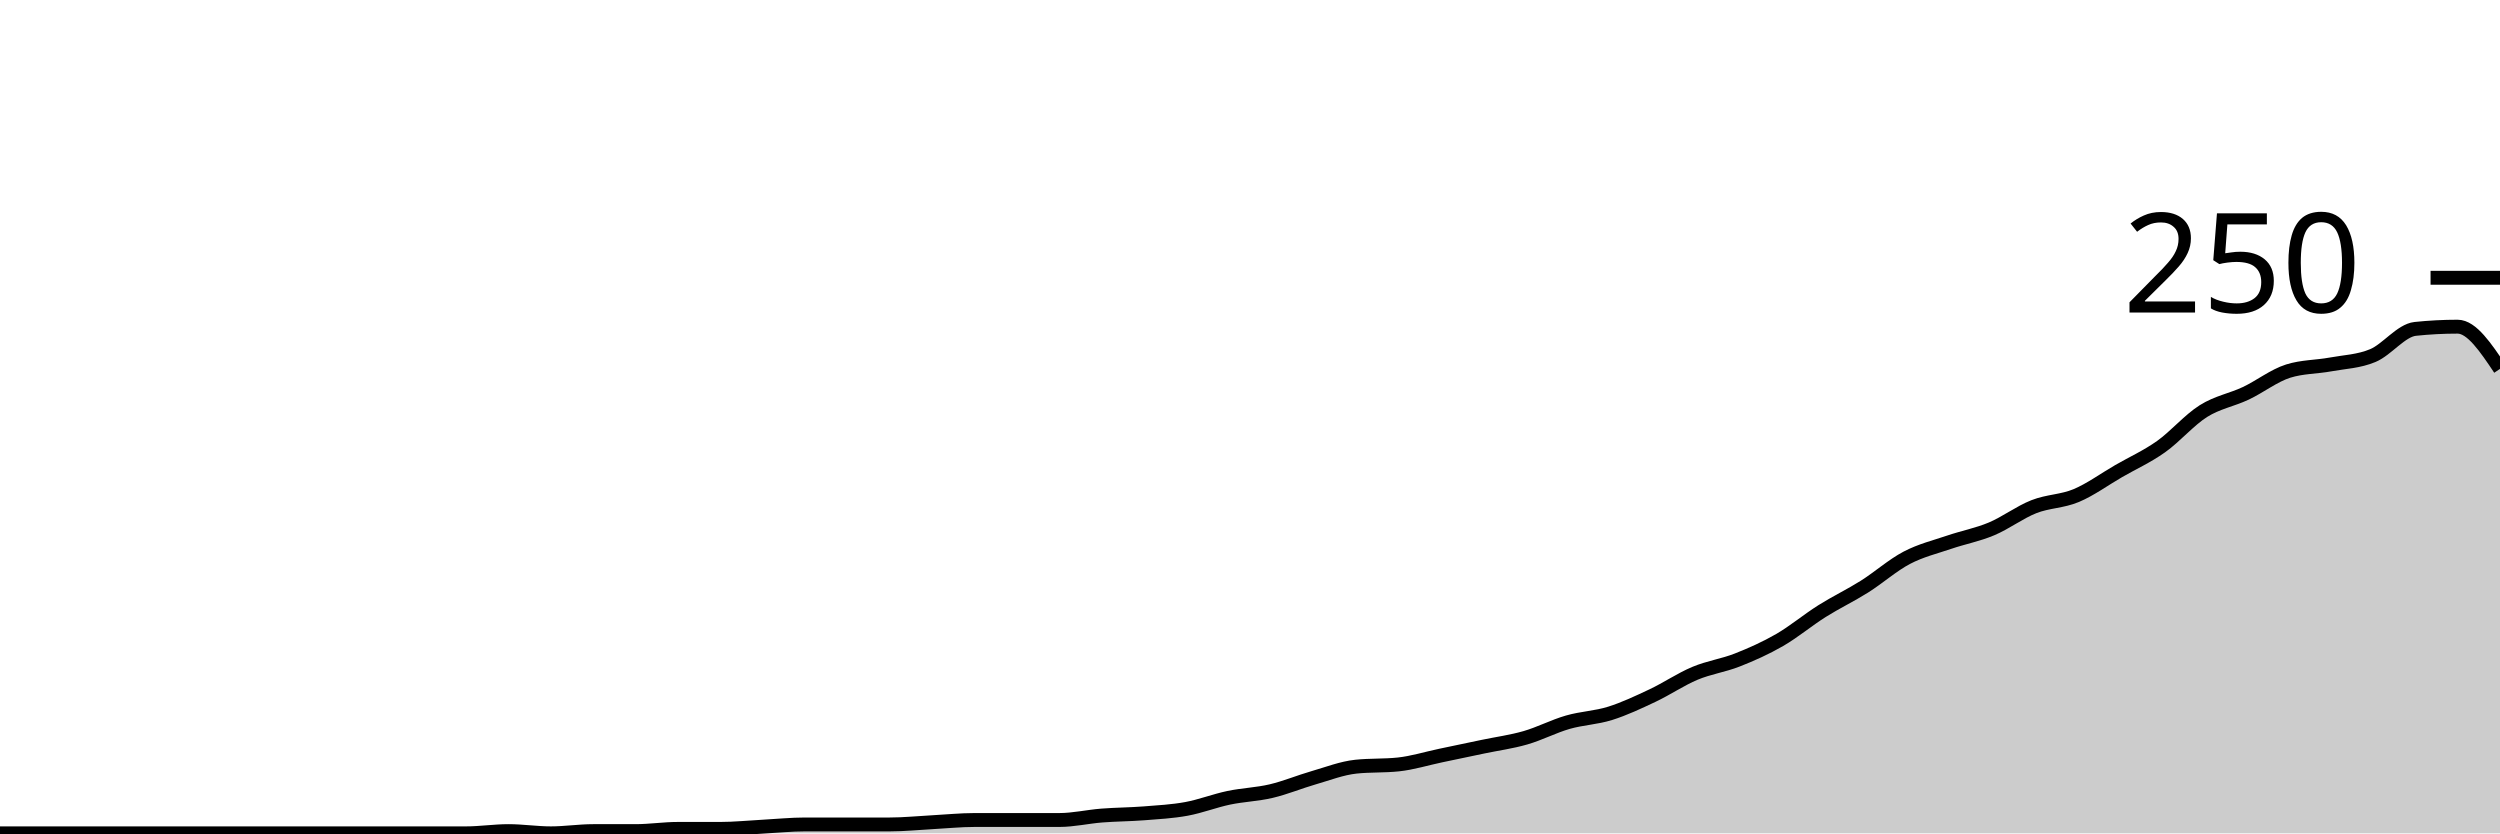
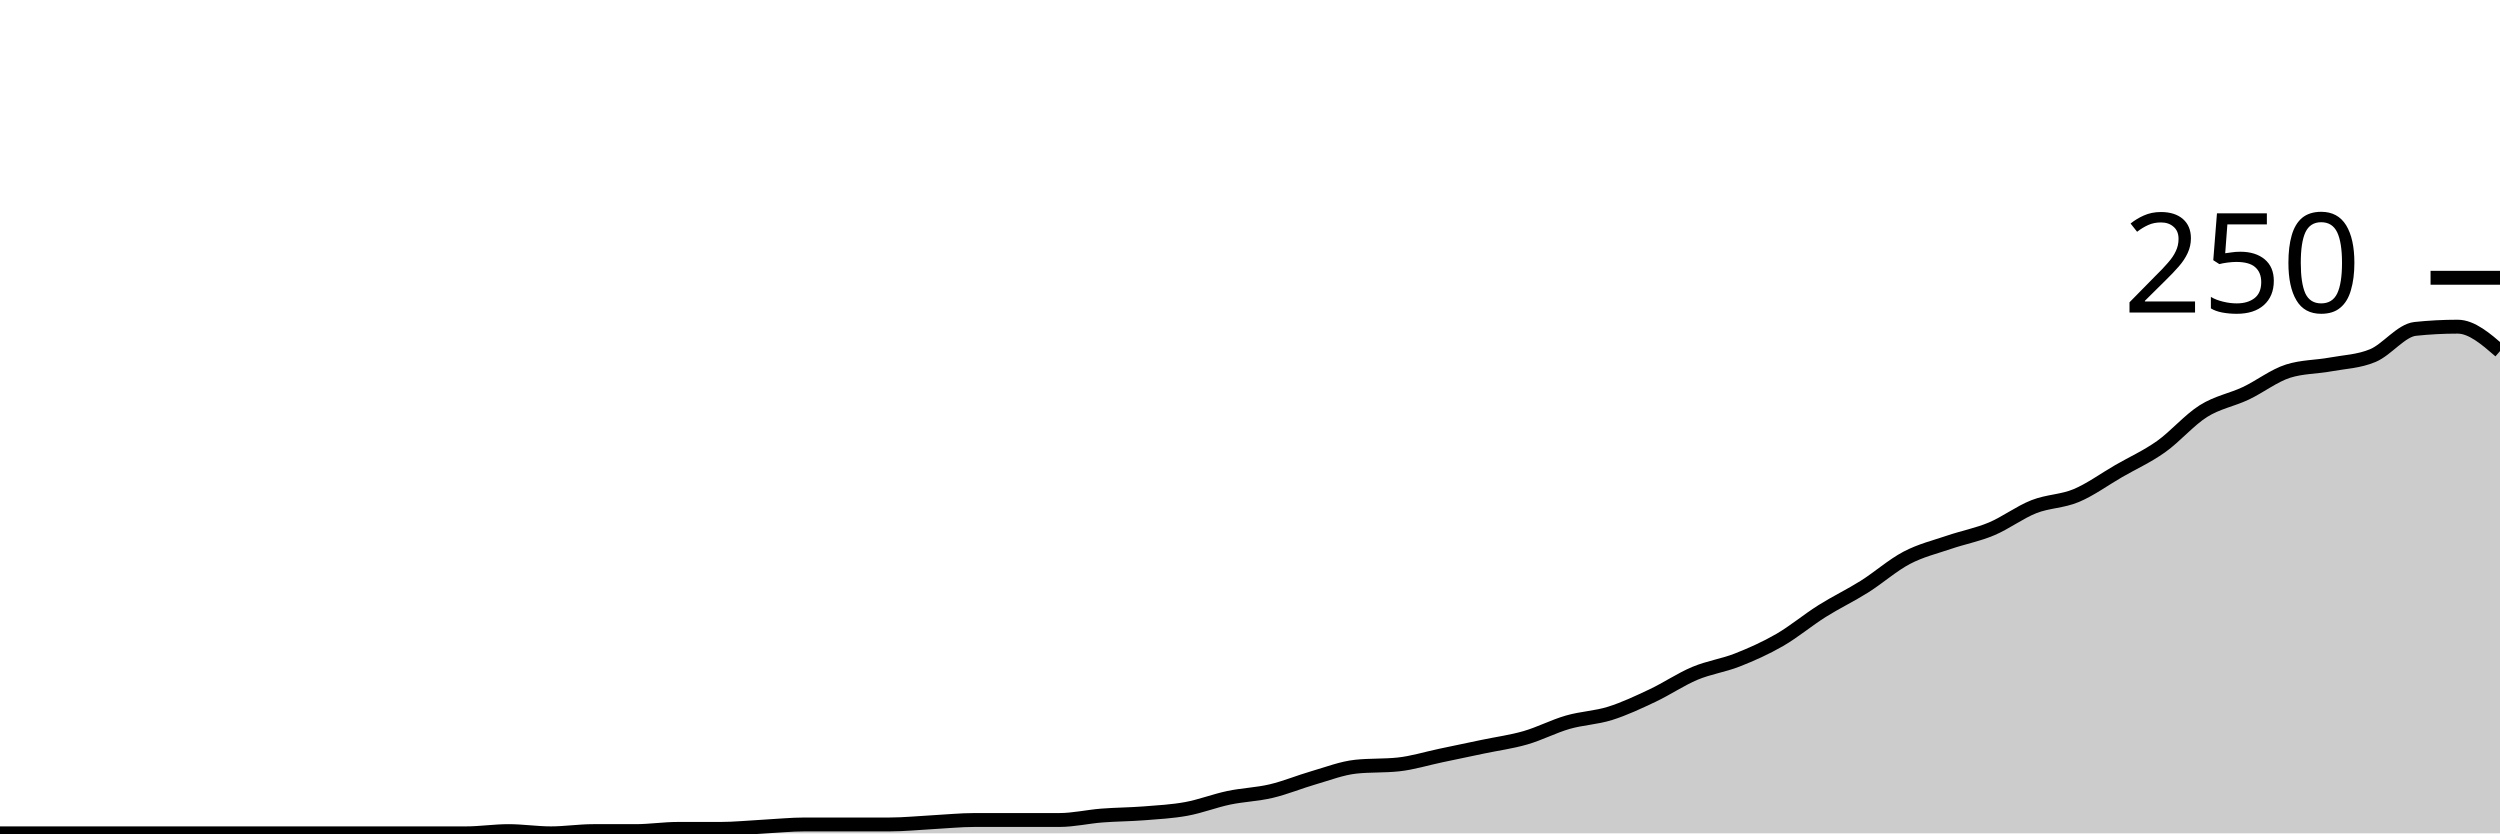
<svg xmlns="http://www.w3.org/2000/svg" viewBox="0 0 180 60">
  <g transform="translate(0,20)">
-     <path class="area" fill="rgba(0, 0, 0, 0.2)" d="M0,40C1.017,40,2.034,40,3.051,40C4.068,40,5.085,40,6.102,40C7.119,40,8.136,40,9.153,40C10.169,40,11.186,40,12.203,40C13.22,40,14.237,40,15.254,40C16.271,40,17.288,40,18.305,40C19.322,40,20.339,40,21.356,40C22.373,40,23.39,40,24.407,40C25.424,40,26.441,40,27.458,40C28.475,40,29.492,40,30.508,40C31.525,40,32.542,40,33.559,40C34.576,40,35.593,39.84,36.61,39.84C37.627,39.84,38.644,40,39.661,40C40.678,40,41.695,39.84,42.712,39.84C43.729,39.84,44.746,39.84,45.763,39.84C46.78,39.84,47.797,39.68,48.814,39.68C49.831,39.68,50.847,39.68,51.864,39.68C52.881,39.68,53.898,39.573,54.915,39.52C55.932,39.467,56.949,39.36,57.966,39.36C58.983,39.36,60,39.36,61.017,39.36C62.034,39.36,63.051,39.36,64.068,39.36C65.085,39.36,66.102,39.253,67.119,39.2C68.136,39.147,69.153,39.04,70.169,39.04C71.186,39.04,72.203,39.04,73.22,39.04C74.237,39.04,75.254,39.04,76.271,39.04C77.288,39.04,78.305,38.8,79.322,38.72C80.339,38.64,81.356,38.64,82.373,38.56C83.39,38.48,84.407,38.427,85.424,38.24C86.441,38.053,87.458,37.653,88.475,37.44C89.492,37.227,90.508,37.2,91.525,36.96C92.542,36.72,93.559,36.293,94.576,36C95.593,35.707,96.61,35.307,97.627,35.2C98.644,35.093,99.661,35.147,100.678,35.04C101.695,34.933,102.712,34.613,103.729,34.4C104.746,34.187,105.763,33.973,106.78,33.76C107.797,33.547,108.814,33.413,109.831,33.12C110.847,32.827,111.864,32.293,112.881,32C113.898,31.707,114.915,31.68,115.932,31.36C116.949,31.04,117.966,30.56,118.983,30.08C120,29.6,121.017,28.907,122.034,28.48C123.051,28.053,124.068,27.92,125.085,27.52C126.102,27.12,127.119,26.667,128.136,26.08C129.153,25.493,130.169,24.64,131.186,24C132.203,23.36,133.22,22.88,134.237,22.24C135.254,21.6,136.271,20.693,137.288,20.16C138.305,19.627,139.322,19.387,140.339,19.04C141.356,18.693,142.373,18.507,143.39,18.08C144.407,17.653,145.424,16.88,146.441,16.48C147.458,16.08,148.475,16.107,149.492,15.68C150.508,15.253,151.525,14.507,152.542,13.92C153.559,13.333,154.576,12.88,155.593,12.16C156.61,11.44,157.627,10.24,158.644,9.6C159.661,8.96,160.678,8.8,161.695,8.32C162.712,7.84,163.729,7.04,164.746,6.72C165.763,6.4,166.78,6.427,167.797,6.24C168.814,6.053,169.831,6.027,170.847,5.6C171.864,5.173,172.881,3.787,173.898,3.68C174.915,3.573,175.932,3.52,176.949,3.52C177.966,3.52,178.983,5.04,180,6.56L180,40C178.983,40,177.966,40,176.949,40C175.932,40,174.915,40,173.898,40C172.881,40,171.864,40,170.847,40C169.831,40,168.814,40,167.797,40C166.78,40,165.763,40,164.746,40C163.729,40,162.712,40,161.695,40C160.678,40,159.661,40,158.644,40C157.627,40,156.61,40,155.593,40C154.576,40,153.559,40,152.542,40C151.525,40,150.508,40,149.492,40C148.475,40,147.458,40,146.441,40C145.424,40,144.407,40,143.39,40C142.373,40,141.356,40,140.339,40C139.322,40,138.305,40,137.288,40C136.271,40,135.254,40,134.237,40C133.22,40,132.203,40,131.186,40C130.169,40,129.153,40,128.136,40C127.119,40,126.102,40,125.085,40C124.068,40,123.051,40,122.034,40C121.017,40,120,40,118.983,40C117.966,40,116.949,40,115.932,40C114.915,40,113.898,40,112.881,40C111.864,40,110.847,40,109.831,40C108.814,40,107.797,40,106.78,40C105.763,40,104.746,40,103.729,40C102.712,40,101.695,40,100.678,40C99.661,40,98.644,40,97.627,40C96.61,40,95.593,40,94.576,40C93.559,40,92.542,40,91.525,40C90.508,40,89.492,40,88.475,40C87.458,40,86.441,40,85.424,40C84.407,40,83.39,40,82.373,40C81.356,40,80.339,40,79.322,40C78.305,40,77.288,40,76.271,40C75.254,40,74.237,40,73.22,40C72.203,40,71.186,40,70.169,40C69.153,40,68.136,40,67.119,40C66.102,40,65.085,40,64.068,40C63.051,40,62.034,40,61.017,40C60,40,58.983,40,57.966,40C56.949,40,55.932,40,54.915,40C53.898,40,52.881,40,51.864,40C50.847,40,49.831,40,48.814,40C47.797,40,46.78,40,45.763,40C44.746,40,43.729,40,42.712,40C41.695,40,40.678,40,39.661,40C38.644,40,37.627,40,36.61,40C35.593,40,34.576,40,33.559,40C32.542,40,31.525,40,30.508,40C29.492,40,28.475,40,27.458,40C26.441,40,25.424,40,24.407,40C23.39,40,22.373,40,21.356,40C20.339,40,19.322,40,18.305,40C17.288,40,16.271,40,15.254,40C14.237,40,13.22,40,12.203,40C11.186,40,10.169,40,9.153,40C8.136,40,7.119,40,6.102,40C5.085,40,4.068,40,3.051,40C2.034,40,1.017,40,0,40Z" />
-     <path class="line" stroke="black" fill="none" d="M0,40C1.017,40,2.034,40,3.051,40C4.068,40,5.085,40,6.102,40C7.119,40,8.136,40,9.153,40C10.169,40,11.186,40,12.203,40C13.22,40,14.237,40,15.254,40C16.271,40,17.288,40,18.305,40C19.322,40,20.339,40,21.356,40C22.373,40,23.39,40,24.407,40C25.424,40,26.441,40,27.458,40C28.475,40,29.492,40,30.508,40C31.525,40,32.542,40,33.559,40C34.576,40,35.593,39.84,36.61,39.84C37.627,39.84,38.644,40,39.661,40C40.678,40,41.695,39.84,42.712,39.84C43.729,39.84,44.746,39.84,45.763,39.84C46.78,39.84,47.797,39.68,48.814,39.68C49.831,39.68,50.847,39.68,51.864,39.68C52.881,39.68,53.898,39.573,54.915,39.52C55.932,39.467,56.949,39.36,57.966,39.36C58.983,39.36,60,39.36,61.017,39.36C62.034,39.36,63.051,39.36,64.068,39.36C65.085,39.36,66.102,39.253,67.119,39.2C68.136,39.147,69.153,39.04,70.169,39.04C71.186,39.04,72.203,39.04,73.22,39.04C74.237,39.04,75.254,39.04,76.271,39.04C77.288,39.04,78.305,38.8,79.322,38.72C80.339,38.64,81.356,38.64,82.373,38.56C83.39,38.48,84.407,38.427,85.424,38.24C86.441,38.053,87.458,37.653,88.475,37.44C89.492,37.227,90.508,37.2,91.525,36.96C92.542,36.72,93.559,36.293,94.576,36C95.593,35.707,96.61,35.307,97.627,35.2C98.644,35.093,99.661,35.147,100.678,35.04C101.695,34.933,102.712,34.613,103.729,34.4C104.746,34.187,105.763,33.973,106.78,33.76C107.797,33.547,108.814,33.413,109.831,33.12C110.847,32.827,111.864,32.293,112.881,32C113.898,31.707,114.915,31.68,115.932,31.36C116.949,31.04,117.966,30.56,118.983,30.08C120,29.6,121.017,28.907,122.034,28.48C123.051,28.053,124.068,27.92,125.085,27.52C126.102,27.12,127.119,26.667,128.136,26.08C129.153,25.493,130.169,24.64,131.186,24C132.203,23.36,133.22,22.88,134.237,22.24C135.254,21.6,136.271,20.693,137.288,20.16C138.305,19.627,139.322,19.387,140.339,19.04C141.356,18.693,142.373,18.507,143.39,18.08C144.407,17.653,145.424,16.88,146.441,16.48C147.458,16.08,148.475,16.107,149.492,15.68C150.508,15.253,151.525,14.507,152.542,13.92C153.559,13.333,154.576,12.88,155.593,12.16C156.61,11.44,157.627,10.24,158.644,9.6C159.661,8.96,160.678,8.8,161.695,8.32C162.712,7.84,163.729,7.04,164.746,6.72C165.763,6.4,166.78,6.427,167.797,6.24C168.814,6.053,169.831,6.027,170.847,5.6C171.864,5.173,172.881,3.787,173.898,3.68C174.915,3.573,175.932,3.52,176.949,3.52C177.966,3.52,178.983,5.04,180,6.56" />
+     <path class="area" fill="rgba(0, 0, 0, 0.2)" d="M0,40C1.017,40,2.034,40,3.051,40C4.068,40,5.085,40,6.102,40C7.119,40,8.136,40,9.153,40C10.169,40,11.186,40,12.203,40C13.22,40,14.237,40,15.254,40C16.271,40,17.288,40,18.305,40C19.322,40,20.339,40,21.356,40C22.373,40,23.39,40,24.407,40C25.424,40,26.441,40,27.458,40C28.475,40,29.492,40,30.508,40C31.525,40,32.542,40,33.559,40C34.576,40,35.593,39.84,36.61,39.84C37.627,39.84,38.644,40,39.661,40C40.678,40,41.695,39.84,42.712,39.84C43.729,39.84,44.746,39.84,45.763,39.84C46.78,39.84,47.797,39.68,48.814,39.68C49.831,39.68,50.847,39.68,51.864,39.68C52.881,39.68,53.898,39.573,54.915,39.52C55.932,39.467,56.949,39.36,57.966,39.36C58.983,39.36,60,39.36,61.017,39.36C62.034,39.36,63.051,39.36,64.068,39.36C65.085,39.36,66.102,39.253,67.119,39.2C68.136,39.147,69.153,39.04,70.169,39.04C71.186,39.04,72.203,39.04,73.22,39.04C74.237,39.04,75.254,39.04,76.271,39.04C77.288,39.04,78.305,38.8,79.322,38.72C80.339,38.64,81.356,38.64,82.373,38.56C83.39,38.48,84.407,38.427,85.424,38.24C86.441,38.053,87.458,37.653,88.475,37.44C89.492,37.227,90.508,37.2,91.525,36.96C92.542,36.72,93.559,36.293,94.576,36C95.593,35.707,96.61,35.307,97.627,35.2C98.644,35.093,99.661,35.147,100.678,35.04C101.695,34.933,102.712,34.613,103.729,34.4C104.746,34.187,105.763,33.973,106.78,33.76C107.797,33.547,108.814,33.413,109.831,33.12C110.847,32.827,111.864,32.293,112.881,32C113.898,31.707,114.915,31.68,115.932,31.36C116.949,31.04,117.966,30.56,118.983,30.08C120,29.6,121.017,28.907,122.034,28.48C123.051,28.053,124.068,27.92,125.085,27.52C126.102,27.12,127.119,26.667,128.136,26.08C129.153,25.493,130.169,24.64,131.186,24C132.203,23.36,133.22,22.88,134.237,22.24C135.254,21.6,136.271,20.693,137.288,20.16C138.305,19.627,139.322,19.387,140.339,19.04C141.356,18.693,142.373,18.507,143.39,18.08C144.407,17.653,145.424,16.88,146.441,16.48C147.458,16.08,148.475,16.107,149.492,15.68C150.508,15.253,151.525,14.507,152.542,13.92C153.559,13.333,154.576,12.88,155.593,12.16C156.61,11.44,157.627,10.24,158.644,9.6C159.661,8.96,160.678,8.8,161.695,8.32C162.712,7.84,163.729,7.04,164.746,6.72C165.763,6.4,166.78,6.427,167.797,6.24C168.814,6.053,169.831,6.027,170.847,5.6C171.864,5.173,172.881,3.787,173.898,3.68C174.915,3.573,175.932,3.52,176.949,3.52C177.966,3.52,178.983,4.4,180,5.28L180,40C178.983,40,177.966,40,176.949,40C175.932,40,174.915,40,173.898,40C172.881,40,171.864,40,170.847,40C169.831,40,168.814,40,167.797,40C166.78,40,165.763,40,164.746,40C163.729,40,162.712,40,161.695,40C160.678,40,159.661,40,158.644,40C157.627,40,156.61,40,155.593,40C154.576,40,153.559,40,152.542,40C151.525,40,150.508,40,149.492,40C148.475,40,147.458,40,146.441,40C145.424,40,144.407,40,143.39,40C142.373,40,141.356,40,140.339,40C139.322,40,138.305,40,137.288,40C136.271,40,135.254,40,134.237,40C133.22,40,132.203,40,131.186,40C130.169,40,129.153,40,128.136,40C127.119,40,126.102,40,125.085,40C124.068,40,123.051,40,122.034,40C121.017,40,120,40,118.983,40C117.966,40,116.949,40,115.932,40C114.915,40,113.898,40,112.881,40C111.864,40,110.847,40,109.831,40C108.814,40,107.797,40,106.78,40C105.763,40,104.746,40,103.729,40C102.712,40,101.695,40,100.678,40C99.661,40,98.644,40,97.627,40C96.61,40,95.593,40,94.576,40C93.559,40,92.542,40,91.525,40C90.508,40,89.492,40,88.475,40C87.458,40,86.441,40,85.424,40C84.407,40,83.39,40,82.373,40C81.356,40,80.339,40,79.322,40C78.305,40,77.288,40,76.271,40C75.254,40,74.237,40,73.22,40C72.203,40,71.186,40,70.169,40C69.153,40,68.136,40,67.119,40C66.102,40,65.085,40,64.068,40C63.051,40,62.034,40,61.017,40C60,40,58.983,40,57.966,40C56.949,40,55.932,40,54.915,40C53.898,40,52.881,40,51.864,40C50.847,40,49.831,40,48.814,40C47.797,40,46.78,40,45.763,40C44.746,40,43.729,40,42.712,40C41.695,40,40.678,40,39.661,40C38.644,40,37.627,40,36.61,40C35.593,40,34.576,40,33.559,40C32.542,40,31.525,40,30.508,40C29.492,40,28.475,40,27.458,40C26.441,40,25.424,40,24.407,40C23.39,40,22.373,40,21.356,40C20.339,40,19.322,40,18.305,40C17.288,40,16.271,40,15.254,40C14.237,40,13.22,40,12.203,40C11.186,40,10.169,40,9.153,40C8.136,40,7.119,40,6.102,40C5.085,40,4.068,40,3.051,40C2.034,40,1.017,40,0,40Z" />
+     <path class="line" stroke="black" fill="none" d="M0,40C1.017,40,2.034,40,3.051,40C4.068,40,5.085,40,6.102,40C7.119,40,8.136,40,9.153,40C10.169,40,11.186,40,12.203,40C13.22,40,14.237,40,15.254,40C16.271,40,17.288,40,18.305,40C19.322,40,20.339,40,21.356,40C22.373,40,23.39,40,24.407,40C25.424,40,26.441,40,27.458,40C28.475,40,29.492,40,30.508,40C31.525,40,32.542,40,33.559,40C34.576,40,35.593,39.84,36.61,39.84C37.627,39.84,38.644,40,39.661,40C40.678,40,41.695,39.84,42.712,39.84C43.729,39.84,44.746,39.84,45.763,39.84C46.78,39.84,47.797,39.68,48.814,39.68C49.831,39.68,50.847,39.68,51.864,39.68C52.881,39.68,53.898,39.573,54.915,39.52C55.932,39.467,56.949,39.36,57.966,39.36C58.983,39.36,60,39.36,61.017,39.36C62.034,39.36,63.051,39.36,64.068,39.36C65.085,39.36,66.102,39.253,67.119,39.2C68.136,39.147,69.153,39.04,70.169,39.04C71.186,39.04,72.203,39.04,73.22,39.04C74.237,39.04,75.254,39.04,76.271,39.04C77.288,39.04,78.305,38.8,79.322,38.72C80.339,38.64,81.356,38.64,82.373,38.56C83.39,38.48,84.407,38.427,85.424,38.24C86.441,38.053,87.458,37.653,88.475,37.44C89.492,37.227,90.508,37.2,91.525,36.96C92.542,36.72,93.559,36.293,94.576,36C95.593,35.707,96.61,35.307,97.627,35.2C98.644,35.093,99.661,35.147,100.678,35.04C101.695,34.933,102.712,34.613,103.729,34.4C104.746,34.187,105.763,33.973,106.78,33.76C107.797,33.547,108.814,33.413,109.831,33.12C110.847,32.827,111.864,32.293,112.881,32C113.898,31.707,114.915,31.68,115.932,31.36C116.949,31.04,117.966,30.56,118.983,30.08C120,29.6,121.017,28.907,122.034,28.48C123.051,28.053,124.068,27.92,125.085,27.52C126.102,27.12,127.119,26.667,128.136,26.08C129.153,25.493,130.169,24.64,131.186,24C132.203,23.36,133.22,22.88,134.237,22.24C135.254,21.6,136.271,20.693,137.288,20.16C138.305,19.627,139.322,19.387,140.339,19.04C141.356,18.693,142.373,18.507,143.39,18.08C144.407,17.653,145.424,16.88,146.441,16.48C147.458,16.08,148.475,16.107,149.492,15.68C150.508,15.253,151.525,14.507,152.542,13.92C153.559,13.333,154.576,12.88,155.593,12.16C156.61,11.44,157.627,10.24,158.644,9.6C159.661,8.96,160.678,8.8,161.695,8.32C162.712,7.84,163.729,7.04,164.746,6.72C165.763,6.4,166.78,6.427,167.797,6.24C168.814,6.053,169.831,6.027,170.847,5.6C171.864,5.173,172.881,3.787,173.898,3.68C174.915,3.573,175.932,3.52,176.949,3.52C177.966,3.52,178.983,4.4,180,5.28" />
    <path class="axis-ceiling" stroke-width="1" stroke="black" fill="none" d="M175,0L180,0" />
    <text class="axis-ceiling-label" font-family="sans-serif" text-anchor="end" font-size="10px" x="170" y="2.5">250</text>
  </g>
</svg>
